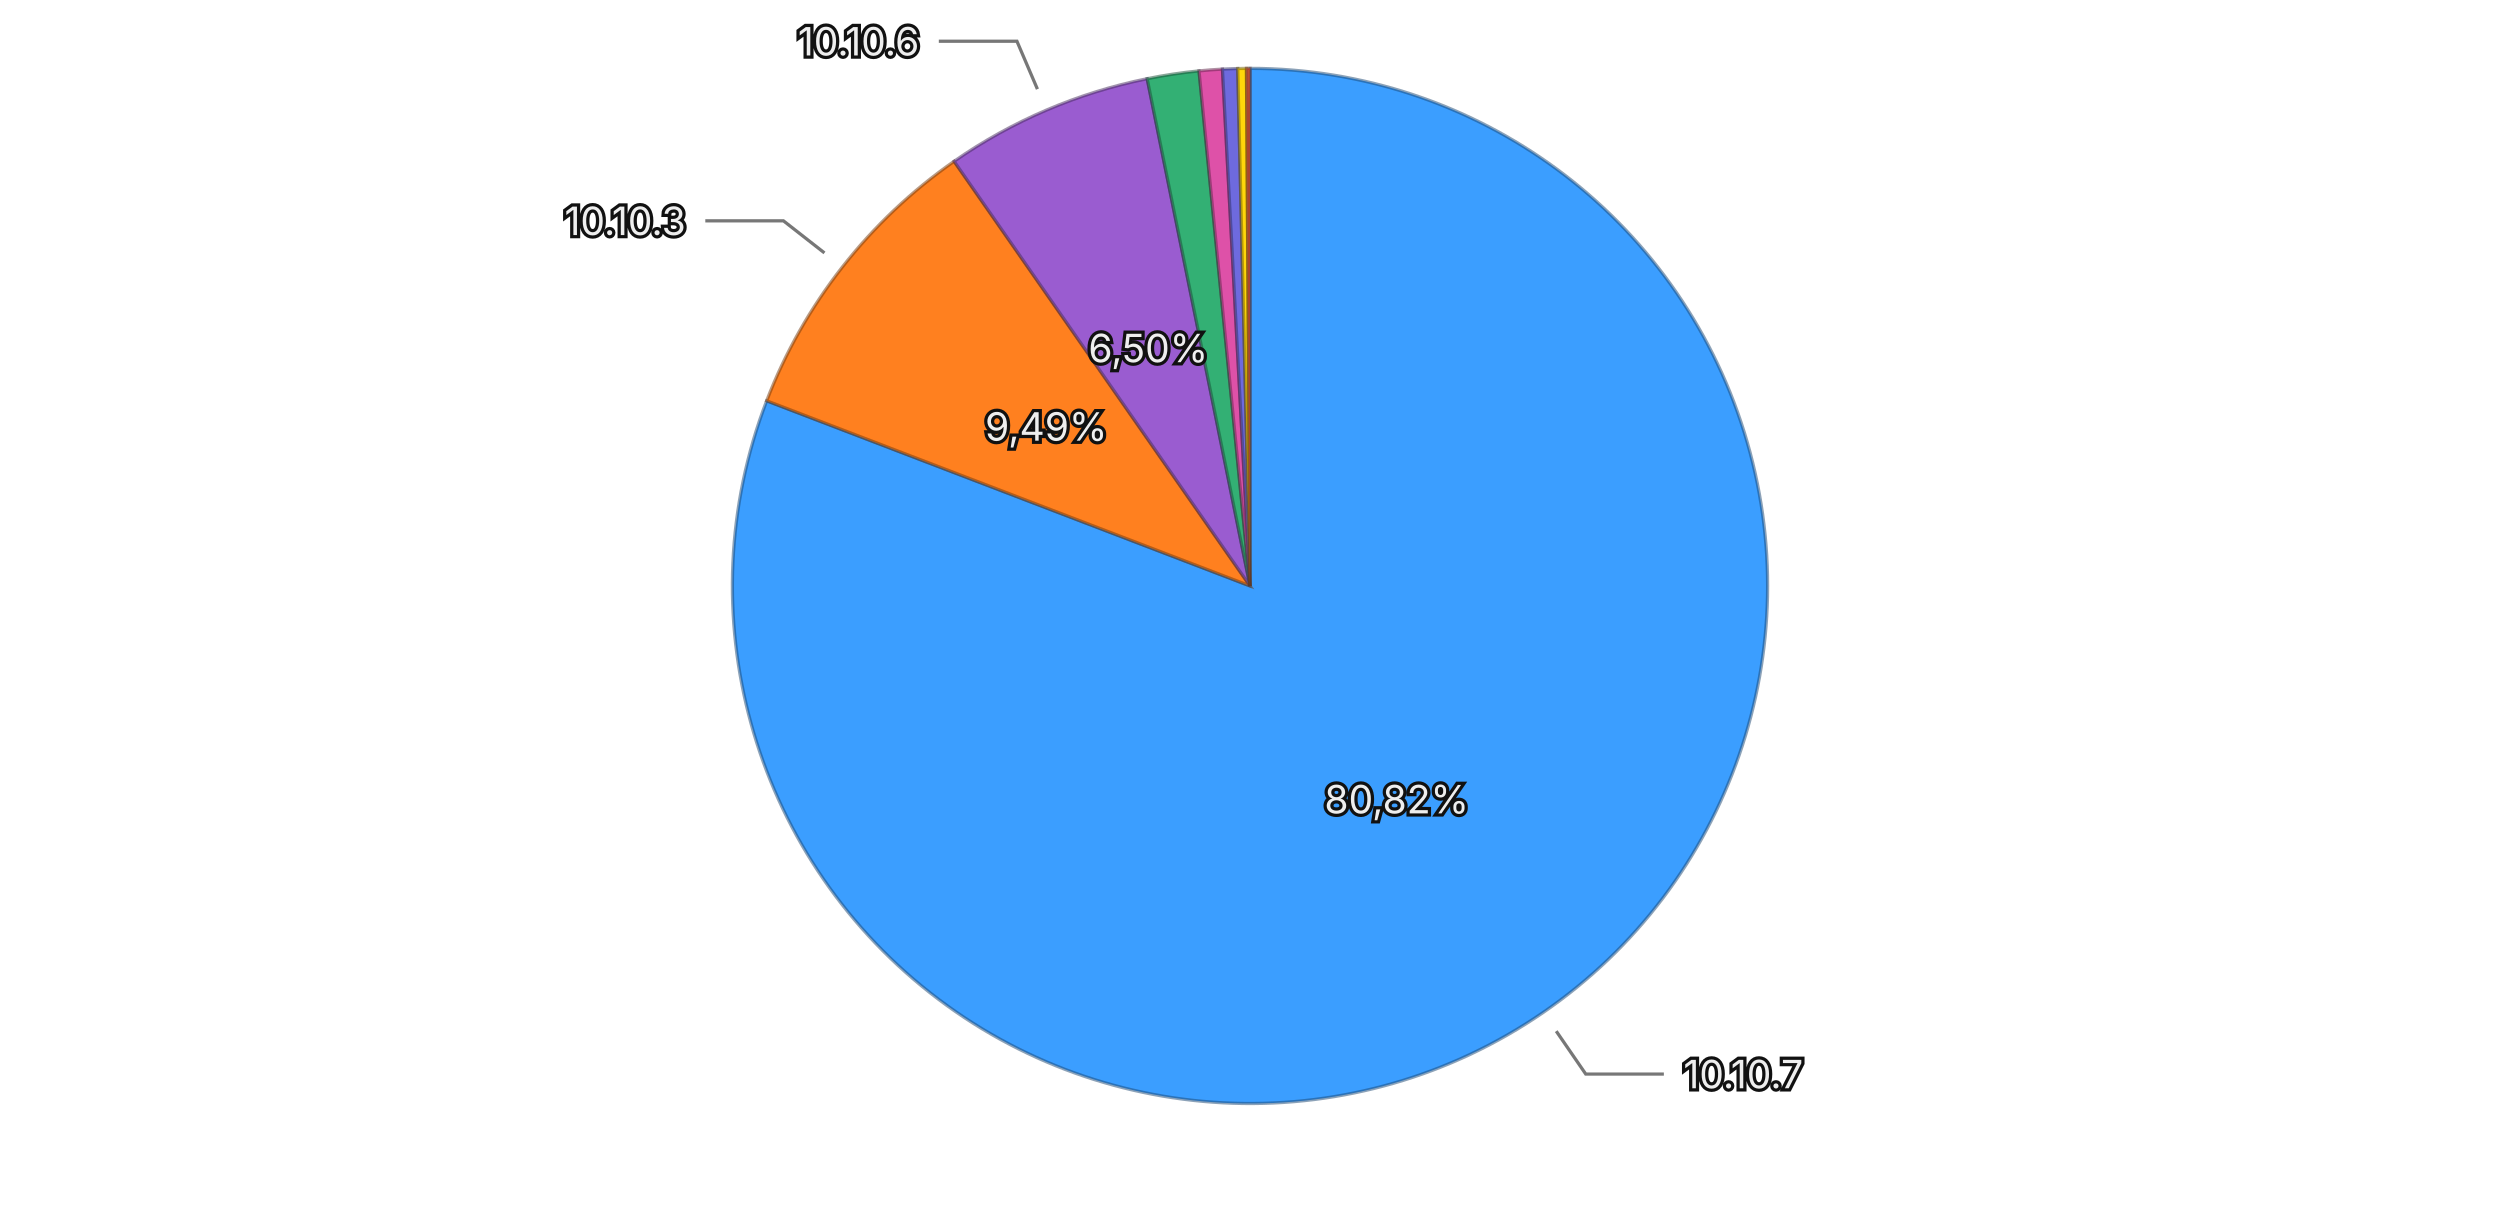
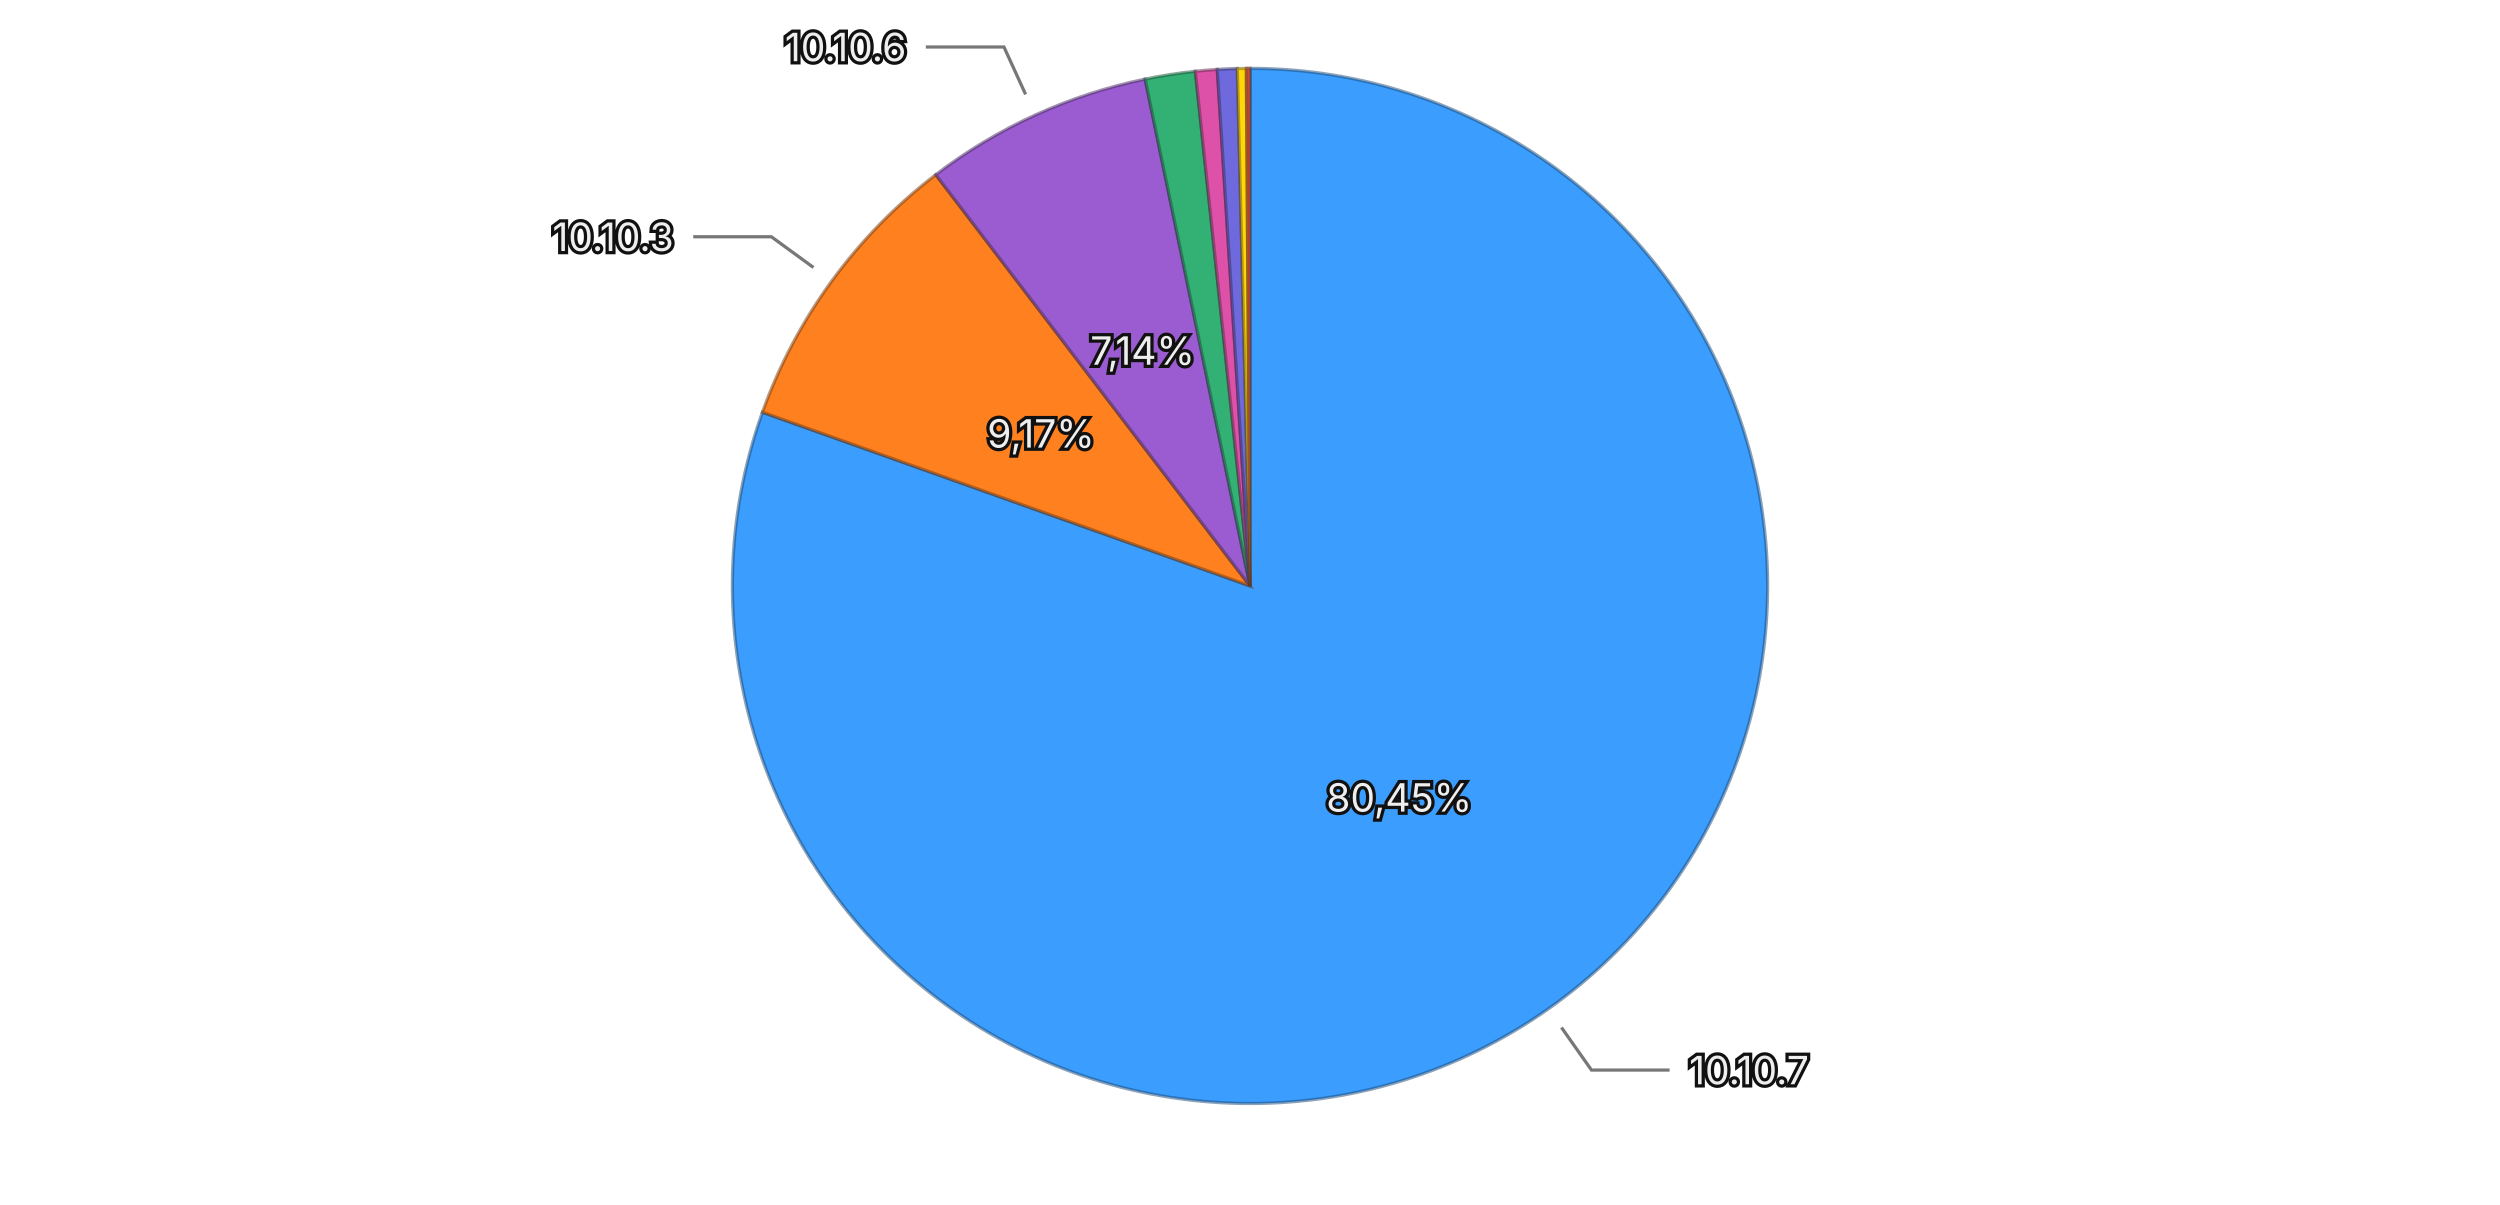
<svg xmlns="http://www.w3.org/2000/svg" viewBox="0 0 768 370">
  <rect width="768" height="370" fill="transparent" />
  <g>
-     <path d="M384,180 L384.000,21.000 A159,159 0 1,1 235.519,123.129 Z" fill="#3b9eff" stroke="rgba(26, 71, 114, 0.5)" stroke-width="1" />
-     <path d="M384,180 L235.519,123.129 A159,159 0 0,1 293.099,49.547 Z" fill="#ff801f" stroke="rgba(114, 57, 13, 0.5)" stroke-width="1" />
-     <path d="M384,180 L293.099,49.547 A159,159 0 0,1 352.405,24.171 Z" fill="#9a5cd0" stroke="rgba(69, 41, 93, 0.5)" stroke-width="1" />
-     <path d="M384,180 L352.405,24.171 A159,159 0 0,1 368.332,21.774 Z" fill="#33b074" stroke="rgba(22, 79, 52, 0.5)" stroke-width="1" />
-     <path d="M384,180 L368.332,21.774 A159,159 0 0,1 375.528,21.226 Z" fill="#de51a8" stroke="rgba(99, 36, 75, 0.5)" stroke-width="1" />
-     <path d="M384,180 L375.528,21.226 A159,159 0 0,1 380.224,21.045 Z" fill="#6e6ade" stroke="rgba(49, 47, 99, 0.5)" stroke-width="1" />
-     <path d="M384,180 L380.224,21.045 A159,159 0 0,1 382.909,21.004 Z" fill="#ffd60a" stroke="rgba(114, 96, 4, 0.5)" stroke-width="1" />
-     <path d="M384,180 L382.909,21.004 A159,159 0 0,1 384.000,21.000 Z" fill="#ec6142" stroke="rgba(106, 43, 29, 0.5)" stroke-width="1" />
-     <text x="429.054" y="245.501" text-anchor="middle" dominant-baseline="central" font-family="system-ui, -apple-system, sans-serif" font-size="12" fill="#eeeeee" stroke="#111111" stroke-width="2" paint-order="stroke">80,82%</text>
-     <text x="321.391" y="131.006" text-anchor="middle" dominant-baseline="central" font-family="system-ui, -apple-system, sans-serif" font-size="12" fill="#eeeeee" stroke="#111111" stroke-width="2" paint-order="stroke">9,49%</text>
-     <text x="352.726" y="106.910" text-anchor="middle" dominant-baseline="central" font-family="system-ui, -apple-system, sans-serif" font-size="12" fill="#eeeeee" stroke="#111111" stroke-width="2" paint-order="stroke">6,50%</text>
+     <path d="M384,180 L384.000,21.000 A159,159 0 1,1 234.219,126.646 Z" fill="#3b9eff" stroke="rgba(26, 71, 114, 0.5)" stroke-width="1" />
+     <path d="M384,180 L234.219,126.646 A159,159 0 0,1 287.461,53.662 Z" fill="#ff801f" stroke="rgba(114, 57, 13, 0.5)" stroke-width="1" />
+     <path d="M384,180 L287.461,53.662 A159,159 0 0,1 351.783,24.298 Z" fill="#9a5cd0" stroke="rgba(69, 41, 93, 0.5)" stroke-width="1" />
+     <path d="M384,180 L351.783,24.298 A159,159 0 0,1 367.203,21.890 Z" fill="#33b074" stroke="rgba(22, 79, 52, 0.5)" stroke-width="1" />
+     <path d="M384,180 L367.203,21.890 A159,159 0 0,1 373.944,21.318 Z" fill="#de51a8" stroke="rgba(99, 36, 75, 0.5)" stroke-width="1" />
+     <path d="M384,180 L373.944,21.318 A159,159 0 0,1 380.097,21.048 Z" fill="#6e6ade" stroke="rgba(49, 47, 99, 0.5)" stroke-width="1" />
+     <path d="M384,180 L380.097,21.048 A159,159 0 0,1 382.872,21.004 Z" fill="#ffd60a" stroke="rgba(114, 96, 4, 0.5)" stroke-width="1" />
+     <path d="M384,180 L382.872,21.004 A159,159 0 0,1 384.000,21.000 Z" fill="#ec6142" stroke="rgba(106, 43, 29, 0.5)" stroke-width="1" />
+     <text x="429.823" y="244.966" text-anchor="middle" dominant-baseline="central" font-family="system-ui, -apple-system, sans-serif" font-size="12" fill="#eeeeee" stroke="#111111" stroke-width="2" paint-order="stroke">80,45%</text>
+     <text x="319.774" y="133.147" text-anchor="middle" dominant-baseline="central" font-family="system-ui, -apple-system, sans-serif" font-size="12" fill="#eeeeee" stroke="#111111" stroke-width="2" paint-order="stroke">9,17%</text>
+     <text x="350.984" y="107.680" text-anchor="middle" dominant-baseline="central" font-family="system-ui, -apple-system, sans-serif" font-size="12" fill="#eeeeee" stroke="#111111" stroke-width="2" paint-order="stroke">7,14%</text>
    <g opacity="1">
-       <path fill="none" stroke="#777777" stroke-width="1" d="M478.074,316.770L487.141,329.953L511.141,329.953" />
-       <text x="517.141" y="329.953" text-anchor="start" dominant-baseline="central" font-family="system-ui, -apple-system, sans-serif" font-size="12" fill="#eeeeee" stroke="#111111" stroke-width="2" paint-order="stroke">10.10.7</text>
+       <path fill="none" stroke="#777777" stroke-width="1" d="M479.680,315.652L488.902,328.726L512.902,328.726" />
+       <text x="518.902" y="328.726" text-anchor="start" dominant-baseline="central" font-family="system-ui, -apple-system, sans-serif" font-size="12" fill="#eeeeee" stroke="#111111" stroke-width="2" paint-order="stroke">10.10.7</text>
    </g>
    <g opacity="1">
-       <path fill="none" stroke="#777777" stroke-width="1" d="M253.269,77.699L240.669,67.839L216.669,67.839" />
-       <text x="210.669" y="67.839" text-anchor="end" dominant-baseline="central" font-family="system-ui, -apple-system, sans-serif" font-size="12" fill="#eeeeee" stroke="#111111" stroke-width="2" paint-order="stroke">10.10.3</text>
+       <path fill="none" stroke="#777777" stroke-width="1" d="M249.892,82.168L236.966,72.738L212.966,72.738" />
+       <text x="206.966" y="72.738" text-anchor="end" dominant-baseline="central" font-family="system-ui, -apple-system, sans-serif" font-size="12" fill="#eeeeee" stroke="#111111" stroke-width="2" paint-order="stroke">10.10.3</text>
    </g>
    <g opacity="1">
-       <path fill="none" stroke="#777777" stroke-width="1" d="M318.698,27.384L312.404,12.674L288.404,12.674" />
-       <text x="282.404" y="12.674" text-anchor="end" dominant-baseline="central" font-family="system-ui, -apple-system, sans-serif" font-size="12" fill="#eeeeee" stroke="#111111" stroke-width="2" paint-order="stroke">10.10.6</text>
+       <path fill="none" stroke="#777777" stroke-width="1" d="M315.062,28.992L308.417,14.437L284.417,14.437" />
+       <text x="278.417" y="14.437" text-anchor="end" dominant-baseline="central" font-family="system-ui, -apple-system, sans-serif" font-size="12" fill="#eeeeee" stroke="#111111" stroke-width="2" paint-order="stroke">10.10.6</text>
    </g>
  </g>
</svg>
